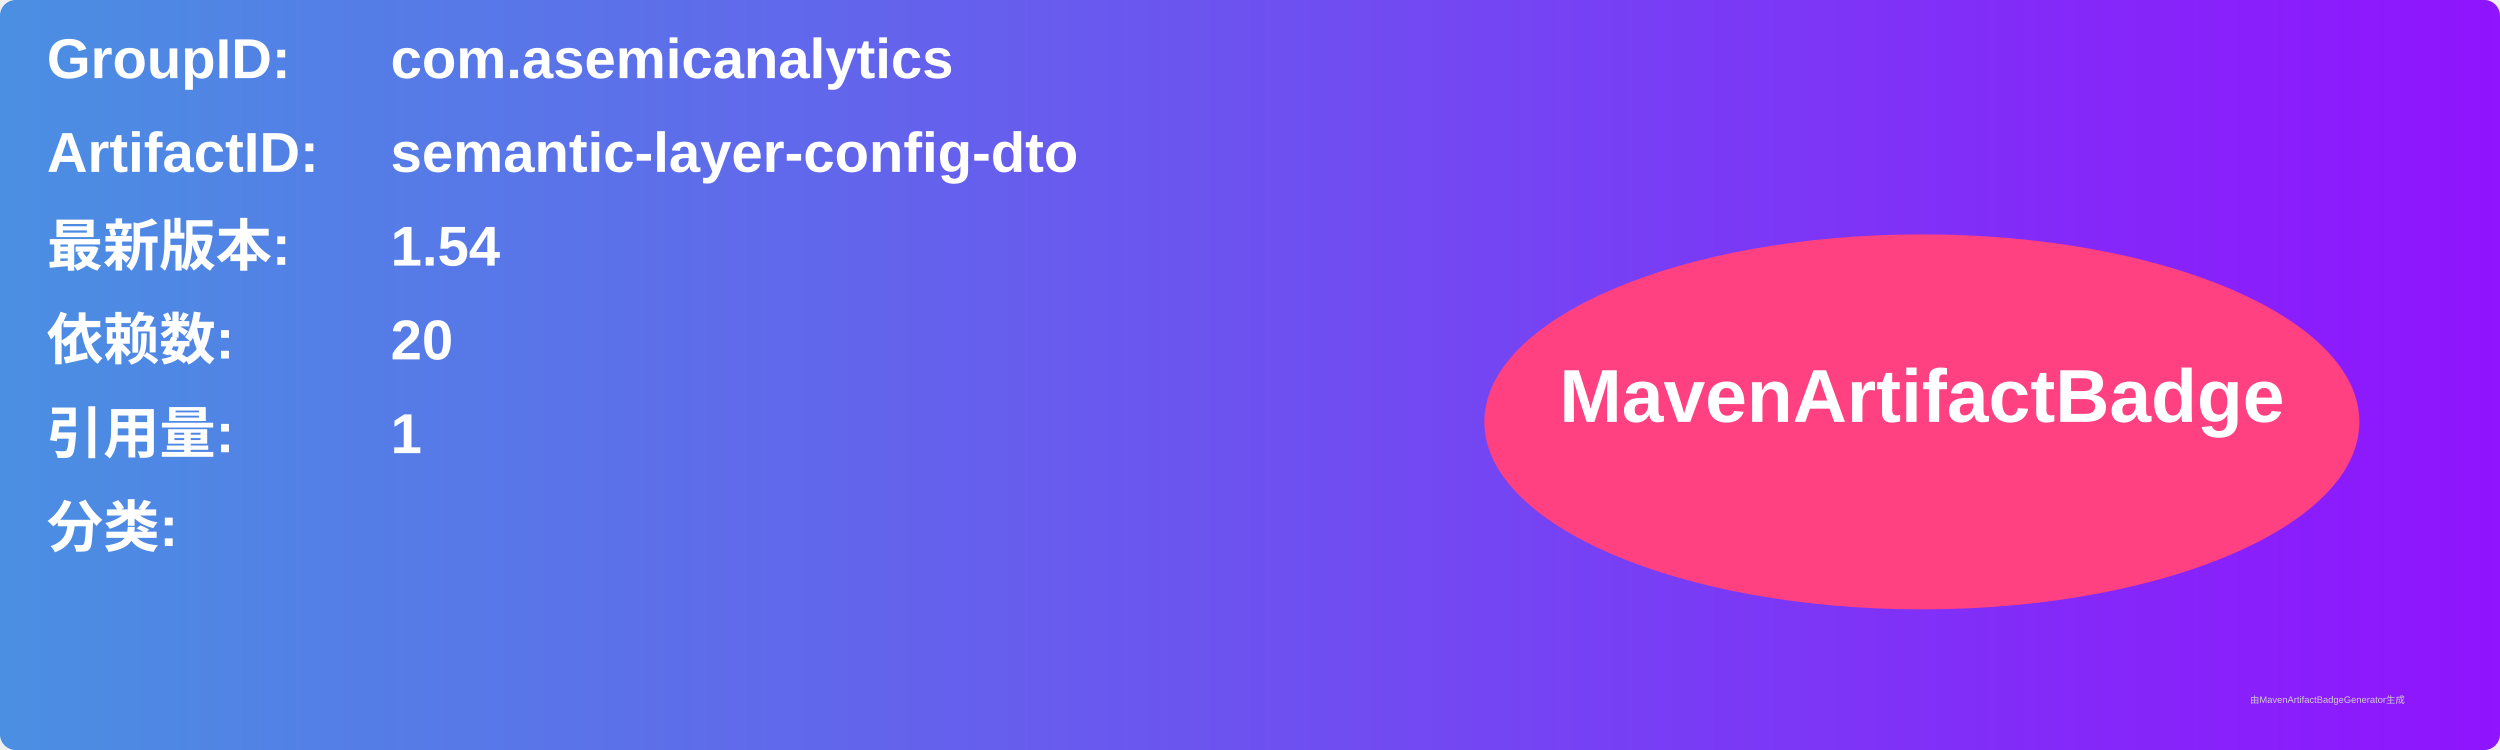
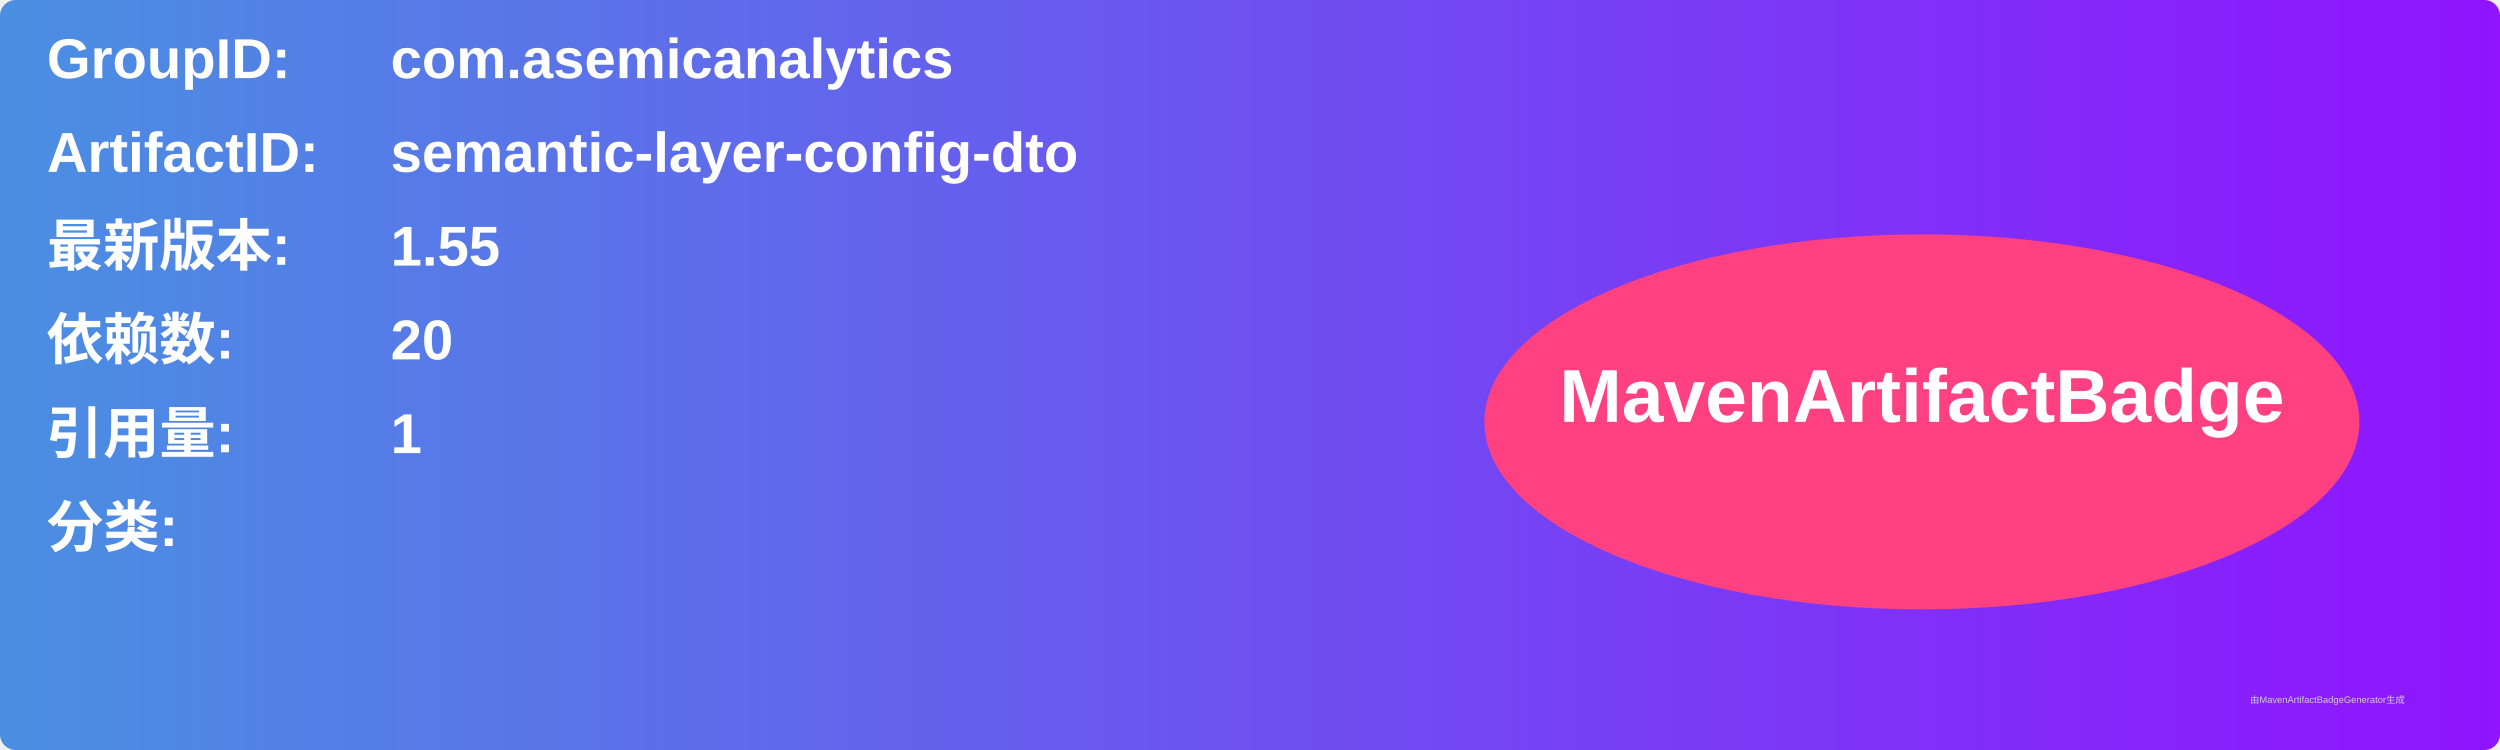
<svg xmlns="http://www.w3.org/2000/svg" width="800" height="240" viewBox="0 0 800 240">
  <linearGradient id="grad" x1="0%" y1="0%" x2="100%" y2="0%">
    <stop offset="0%" stop-color="#4a90e2" />
    <stop offset="100%" stop-color="#9013fe" />
  </linearGradient>
  <rect width="100%" height="100%" rx="5" ry="5" fill="url(#grad)" />
  <g transform="translate(15, 15)">
    <text x="0" y="10" font-family="Arial" font-size="18" fill="white" font-weight="bold" width="260">GroupID:</text>
    <text x="110" y="10" font-family="Arial" font-size="18" fill="white" font-weight="bold" width="460">com.asemicanalytics</text>
    <text x="0" y="40" font-family="Arial" font-size="18" fill="white" font-weight="bold" width="260">ArtifactID:</text>
    <text x="110" y="40" font-family="Arial" font-size="18" fill="white" font-weight="bold" width="460">semantic-layer-config-dto</text>
    <text x="0" y="70" font-family="Arial" font-size="18" fill="white" font-weight="bold">最新版本:</text>
    <text x="110" y="70" font-family="Arial" font-size="18" fill="white" font-weight="bold">
-       <tspan font-weight="bold">1.54</tspan>
+       <tspan font-weight="bold">1.55</tspan>
    </text>
    <text x="0" y="100" font-family="Arial" font-size="18" fill="white" font-weight="bold">依赖数: </text>
    <text x="110" y="100" font-family="Arial" font-size="18" fill="white">
      <tspan font-weight="bold">20</tspan>
    </text>
    <text x="0" y="130" font-family="Arial" font-size="18" fill="white" font-weight="bold">引用量: </text>
    <text x="110" y="130" font-family="Arial" font-size="18" fill="white">
      <tspan font-weight="bold">1</tspan>
    </text>
    <text x="0" y="160" font-family="Arial" font-size="18" fill="white" font-weight="bold">分类:</text>
    <text x="10" y="190" font-family="Arial" font-size="10" fill="white">
      <tspan font-weight="bold" />
    </text>
    <ellipse cx="600" cy="120" rx="140" ry="60" fill="#ff4081" />
    <text x="600" y="120" text-anchor="middle" font-family="Arial" font-size="24" fill="white" font-weight="bold">MavenArtifactBadge</text>
  </g>
  <text x="720" y="225" font-family="Arial" font-size="3" fill="#d0d0d0">由MavenArtifactBadgeGenerator生成</text>
</svg>
